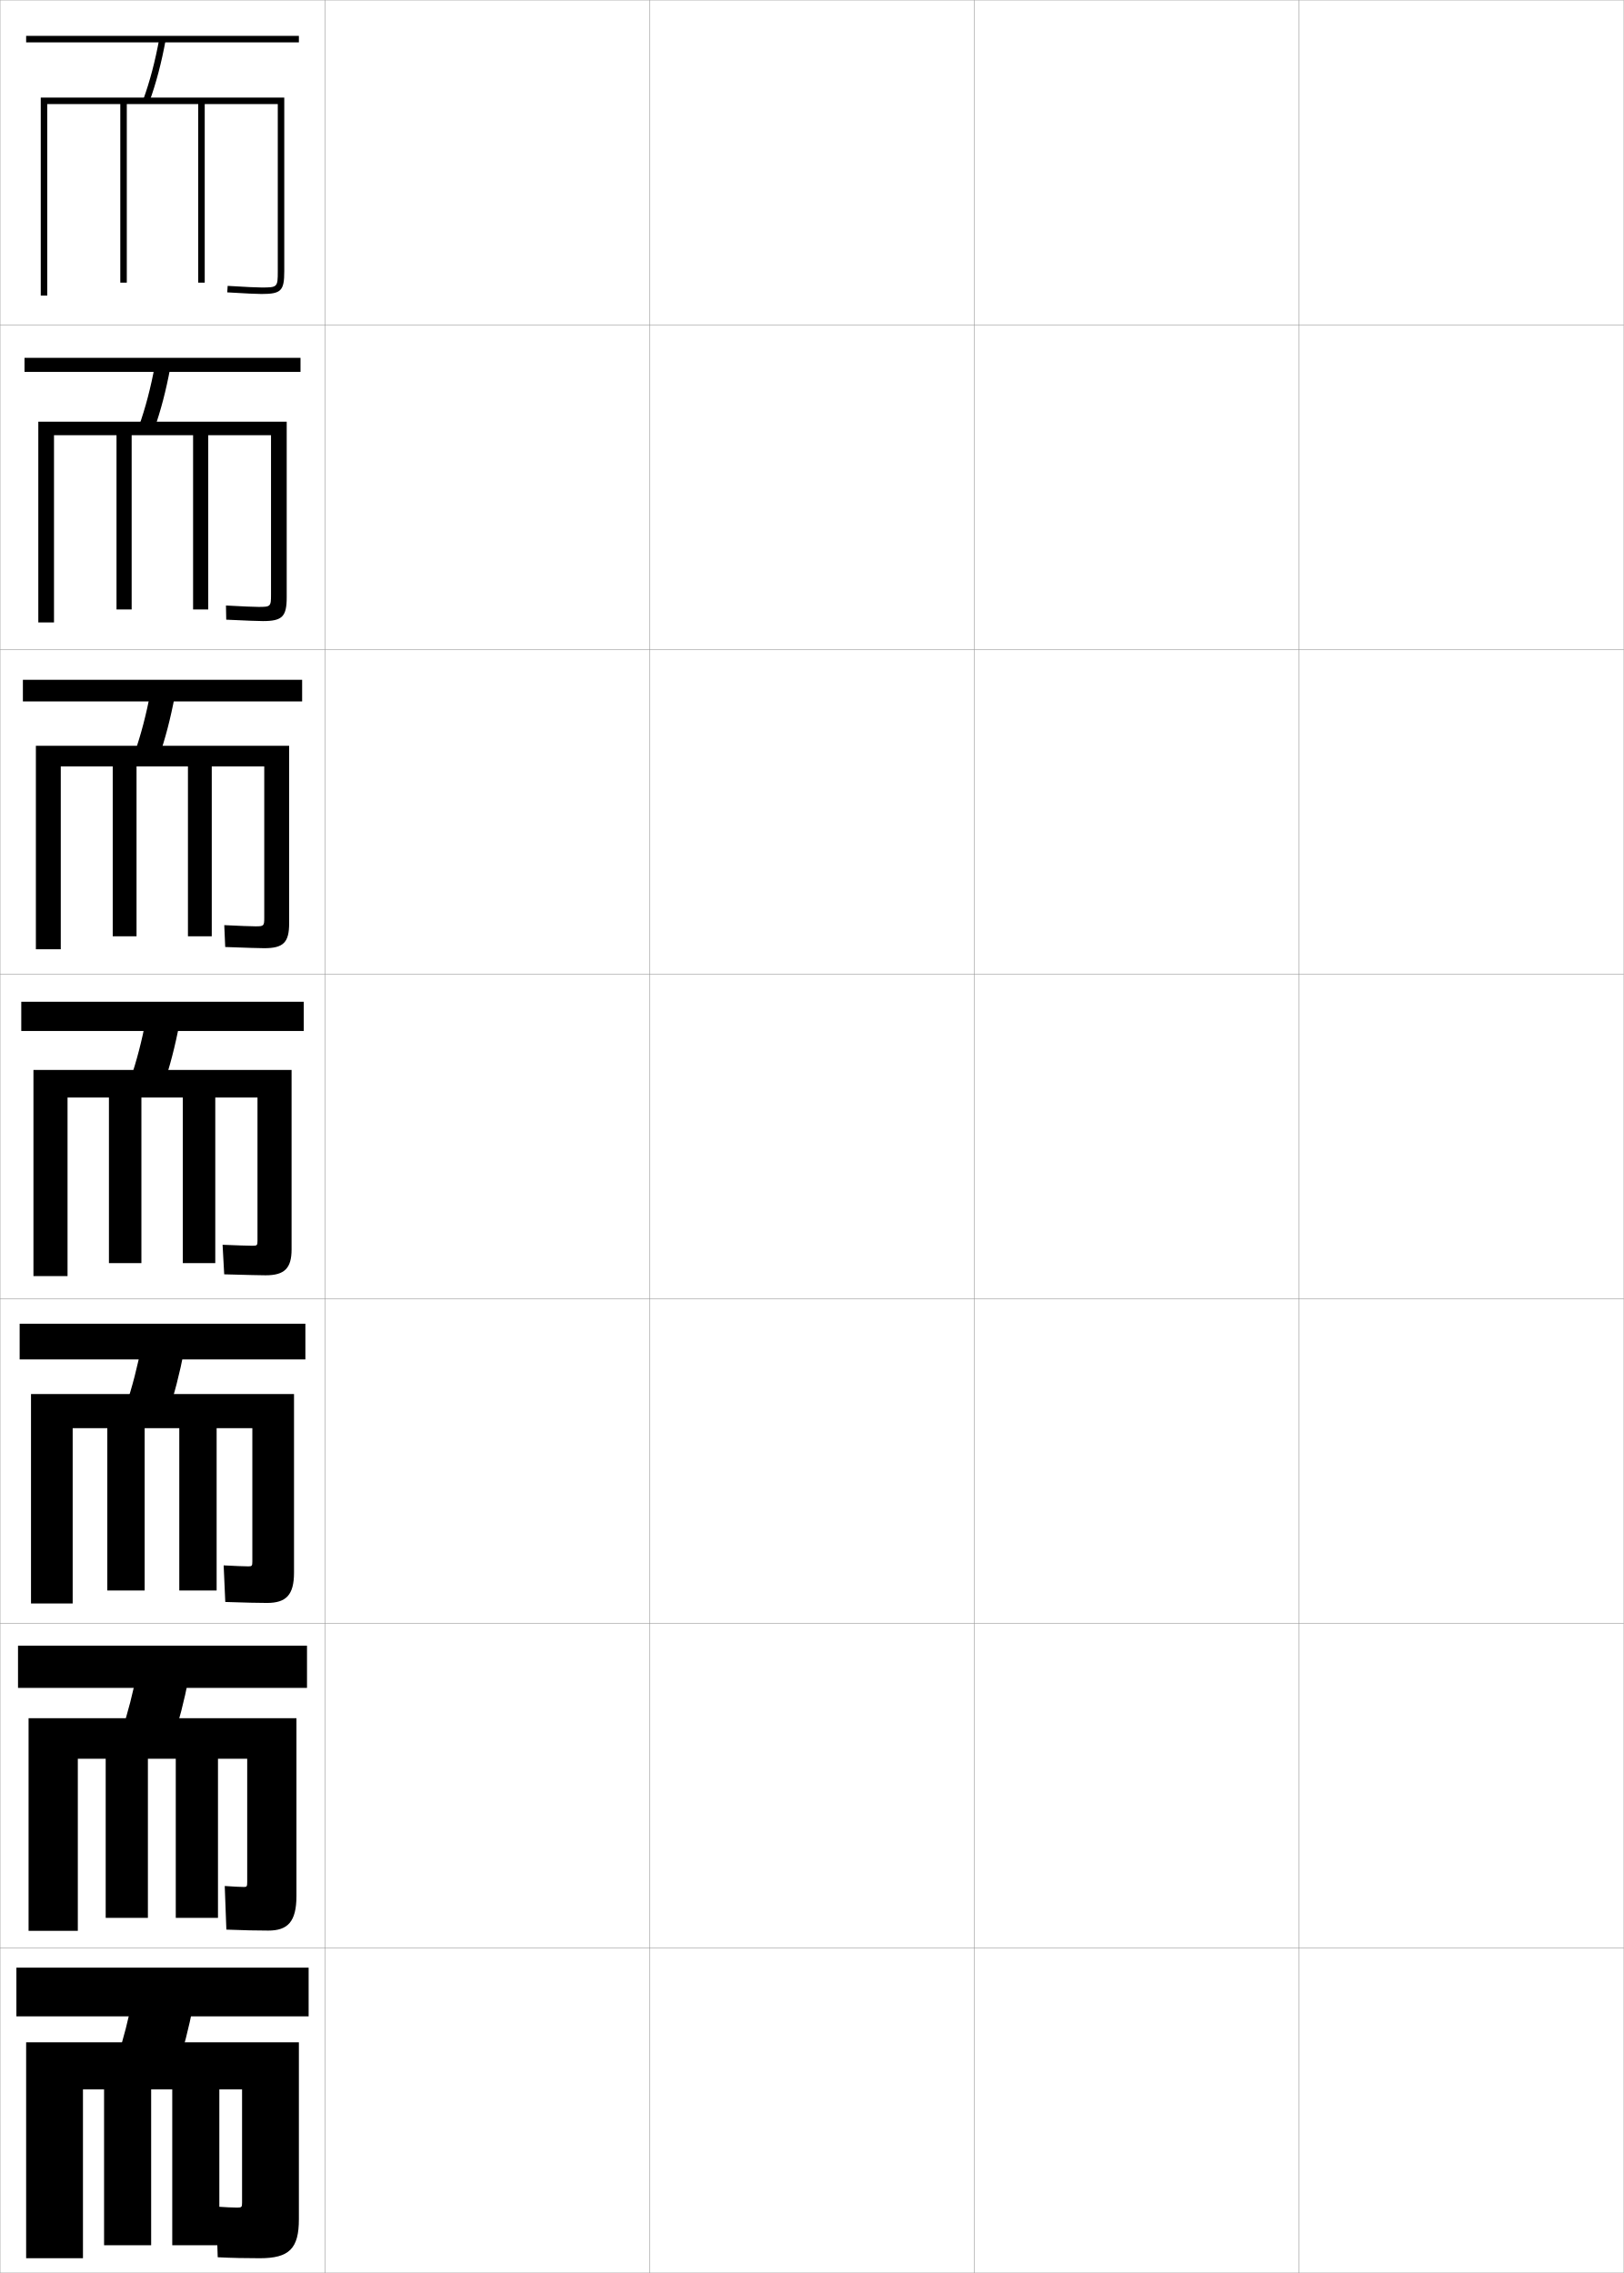
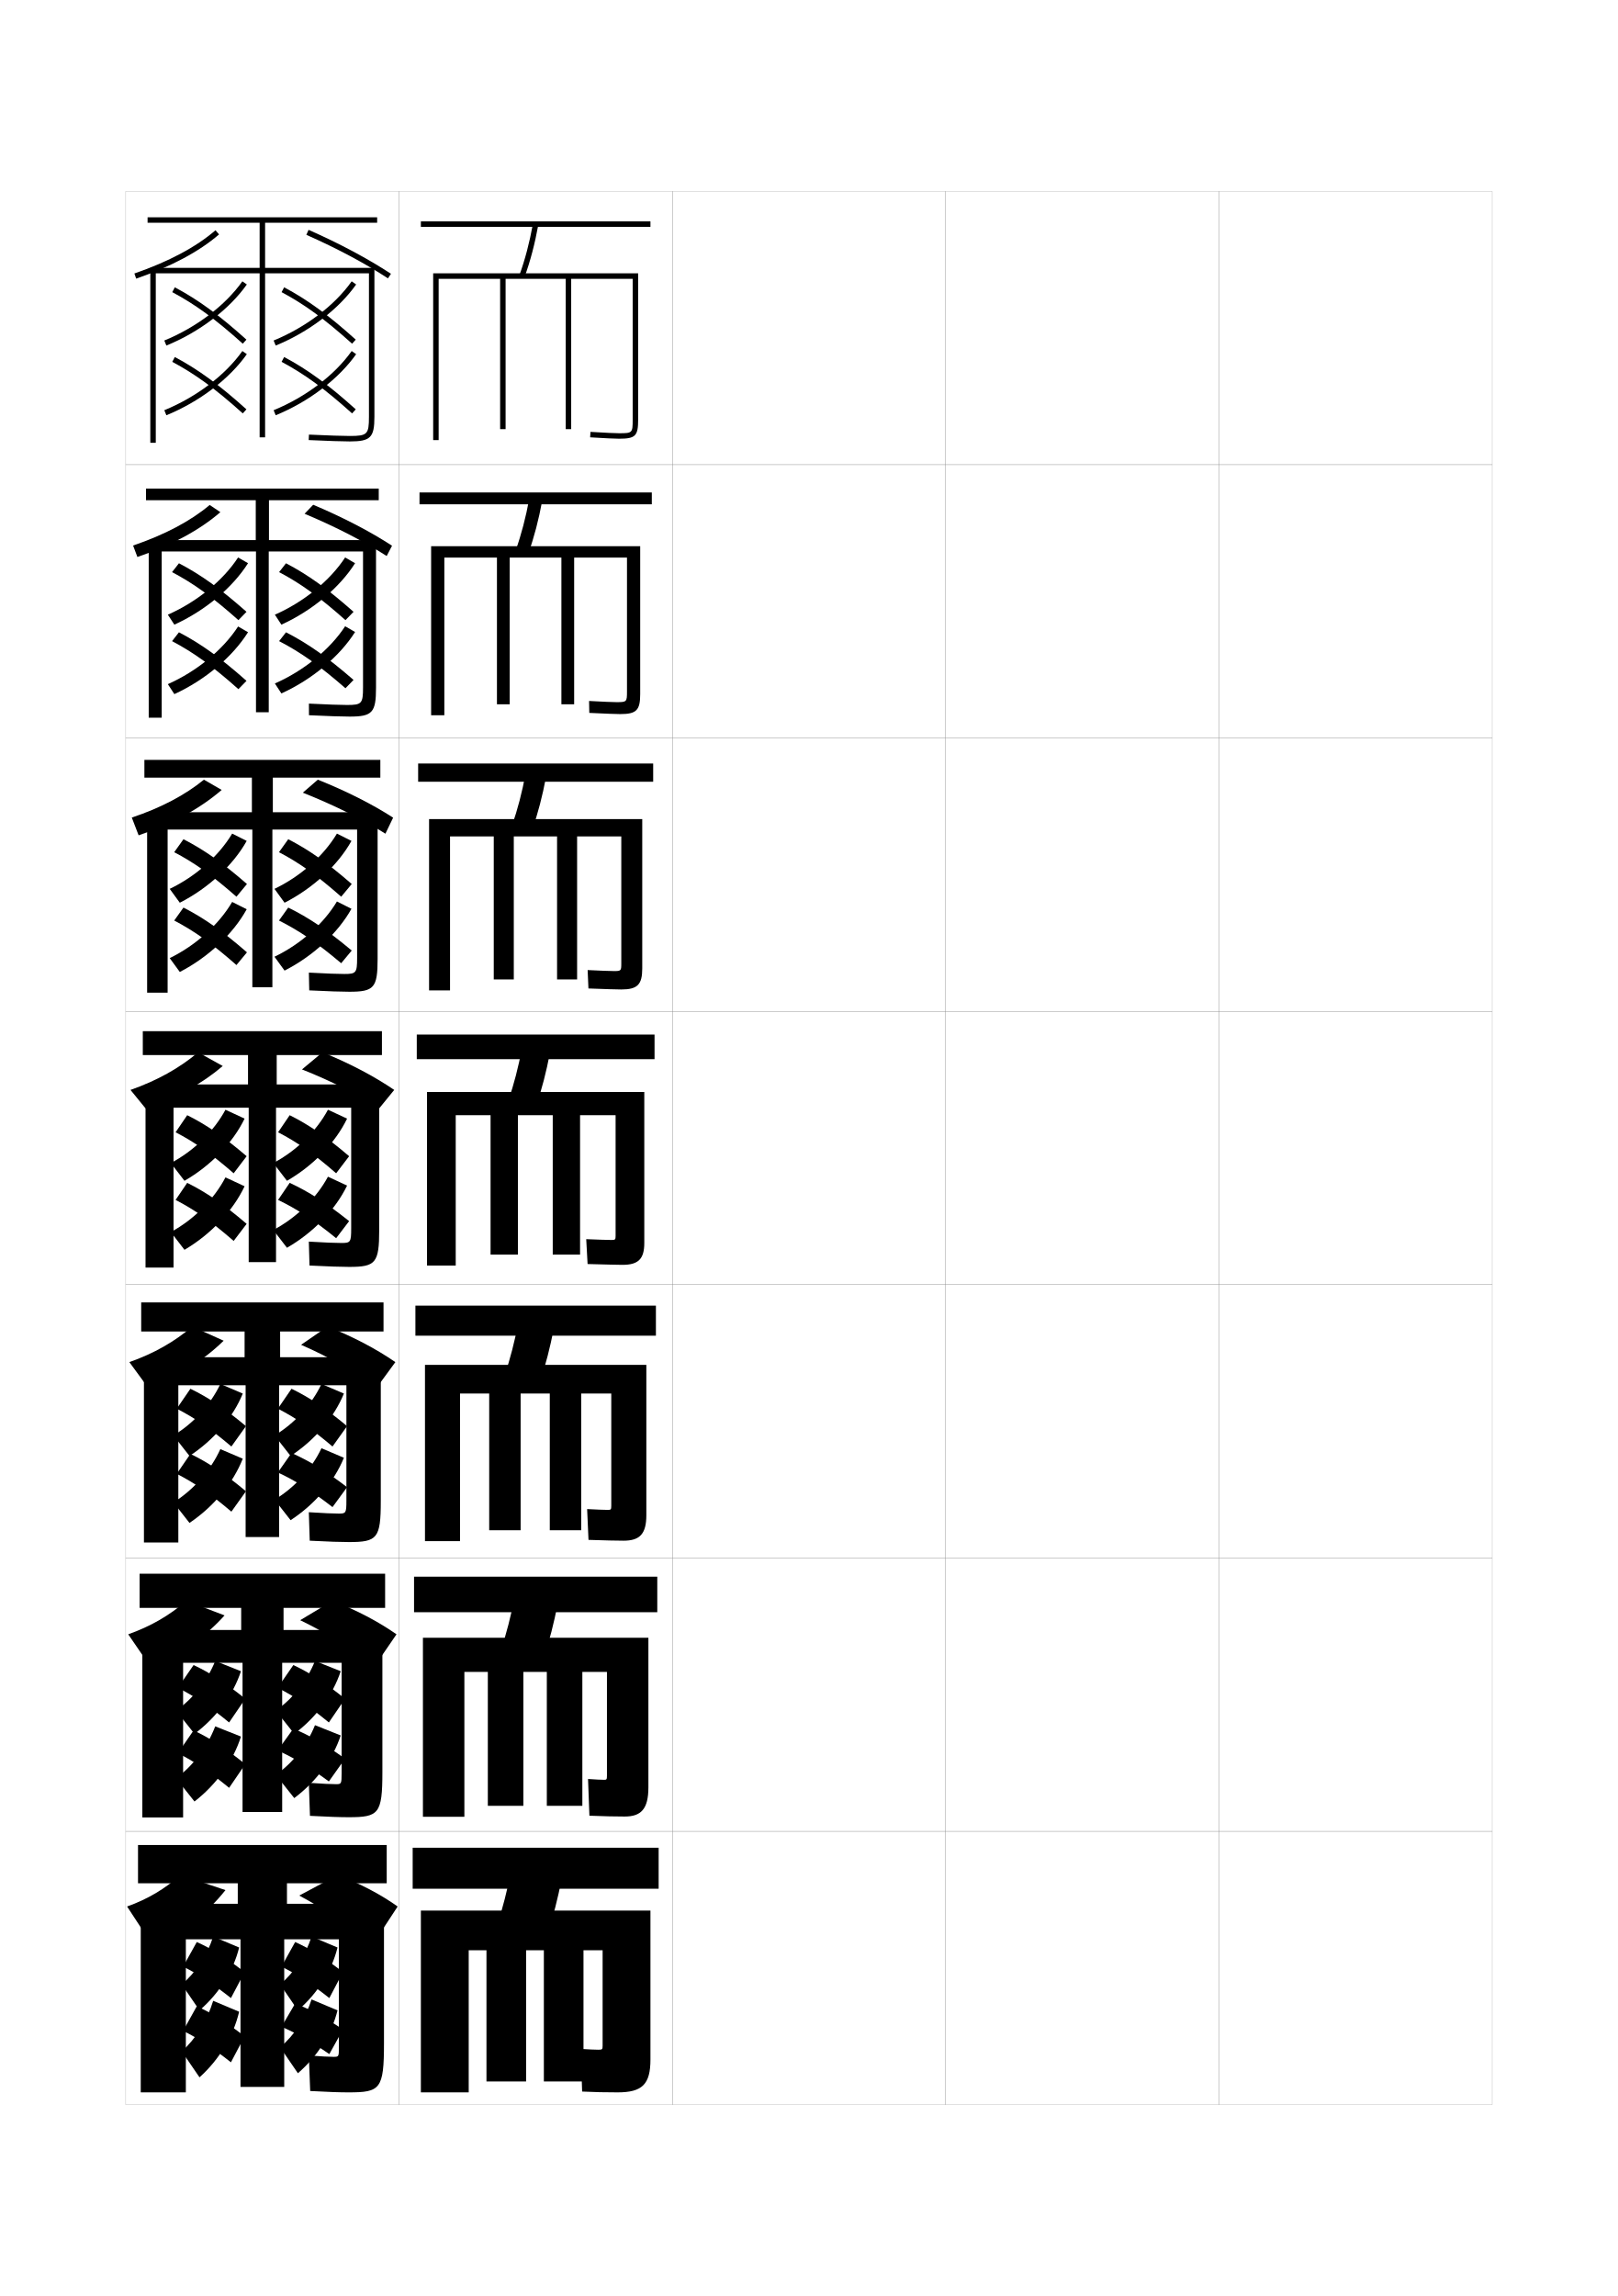
- <svg xmlns="http://www.w3.org/2000/svg" width="500.1" height="700.1" viewBox="0 0 500.1 700.1" overflow="visible" enable-background="new 0 0 500.1 700.1" xml:space="preserve">
-   <g id="glyphs">
+ <svg xmlns="http://www.w3.org/2000/svg" version="1.1" id="glyphs" x="0px" y="0px" width="592px" height="840px" viewBox="0 0 592 840" enable-background="new 0 0 592 840" xml:space="preserve">
+   <g>
+     <rect x="46" y="70" fill="none" stroke="#999999" stroke-width="0.1" width="100" height="100" />
+     <rect x="46" y="170" fill="none" stroke="#999999" stroke-width="0.1" width="100" height="100" />
+     <rect x="46" y="270" fill="none" stroke="#999999" stroke-width="0.1" width="100" height="100" />
+     <rect x="46" y="370" fill="none" stroke="#999999" stroke-width="0.1" width="100" height="100" />
+     <rect x="46" y="470" fill="none" stroke="#999999" stroke-width="0.1" width="100" height="100" />
+     <rect x="46" y="570" fill="none" stroke="#999999" stroke-width="0.1" width="100" height="100" />
+     <rect x="46" y="670" fill="none" stroke="#999999" stroke-width="0.1" width="100" height="100" />
+     <rect x="146" y="70" fill="none" stroke="#999999" stroke-width="0.1" width="100" height="100" />
+     <rect x="146" y="170" fill="none" stroke="#999999" stroke-width="0.1" width="100" height="100" />
+     <rect x="146" y="270" fill="none" stroke="#999999" stroke-width="0.1" width="100" height="100" />
+     <rect x="146" y="370" fill="none" stroke="#999999" stroke-width="0.1" width="100" height="100" />
+     <rect x="146" y="470" fill="none" stroke="#999999" stroke-width="0.1" width="100" height="100" />
+     <rect x="146" y="570" fill="none" stroke="#999999" stroke-width="0.1" width="100" height="100" />
+     <rect x="146" y="670" fill="none" stroke="#999999" stroke-width="0.1" width="100" height="100" />
+     <rect x="246" y="70" fill="none" stroke="#999999" stroke-width="0.1" width="100" height="100" />
+     <rect x="246" y="170" fill="none" stroke="#999999" stroke-width="0.1" width="100" height="100" />
+     <rect x="246" y="270" fill="none" stroke="#999999" stroke-width="0.1" width="100" height="100" />
+     <rect x="246" y="370" fill="none" stroke="#999999" stroke-width="0.1" width="100" height="100" />
+     <rect x="246" y="470" fill="none" stroke="#999999" stroke-width="0.1" width="100" height="100" />
+     <rect x="246" y="570" fill="none" stroke="#999999" stroke-width="0.1" width="100" height="100" />
+     <rect x="246" y="670" fill="none" stroke="#999999" stroke-width="0.1" width="100" height="100" />
+     <rect x="346" y="70" fill="none" stroke="#999999" stroke-width="0.1" width="100" height="100" />
+     <rect x="346" y="170" fill="none" stroke="#999999" stroke-width="0.1" width="100" height="100" />
+     <rect x="346" y="270" fill="none" stroke="#999999" stroke-width="0.1" width="100" height="100" />
+     <rect x="346" y="370" fill="none" stroke="#999999" stroke-width="0.1" width="100" height="100" />
+     <rect x="346" y="470" fill="none" stroke="#999999" stroke-width="0.1" width="100" height="100" />
+     <rect x="346" y="570" fill="none" stroke="#999999" stroke-width="0.1" width="100" height="100" />
+     <rect x="346" y="670" fill="none" stroke="#999999" stroke-width="0.1" width="100" height="100" />
+     <rect x="446" y="70" fill="none" stroke="#999999" stroke-width="0.1" width="100" height="100" />
+     <rect x="446" y="170" fill="none" stroke="#999999" stroke-width="0.1" width="100" height="100" />
+     <rect x="446" y="270" fill="none" stroke="#999999" stroke-width="0.1" width="100" height="100" />
+     <rect x="446" y="370" fill="none" stroke="#999999" stroke-width="0.1" width="100" height="100" />
+     <rect x="446" y="470" fill="none" stroke="#999999" stroke-width="0.1" width="100" height="100" />
+     <rect x="446" y="570" fill="none" stroke="#999999" stroke-width="0.1" width="100" height="100" />
+     <rect x="446" y="670" fill="none" stroke="#999999" stroke-width="0.1" width="100" height="100" />
+   </g>
+   <g>
+     <rect x="151" y="676" width="90" height="15" />
+     <path d="M200.5,707c1.933-5.907,3.57-12.265,5-19.5l-18.5-3c-1.43,7.235-3.067,13.593-5,19.5   L200.5,707z" />
+     <path d="M219,749.9c-1.445,0-3.576-0.108-6.5-0.3l0.5,15.6   c4.308,0.219,8.608,0.3,13,0.3c9.023,0,12-2.977,12-12V699h-84v66.5h17.5v-52h6.5v48h14.5v-48h6.5   v48h14.5v-48h7v34.9C220.5,749.759,220.367,749.9,219,749.9z" />
+   </g>
+   <g>
+     <rect x="154" y="81" width="84" height="2" />
+     <path d="M190.06,100.66l1.881,0.68c2.104-5.817,3.753-12.085,5.044-19.16   l-1.968-0.359C193.746,88.785,192.125,94.948,190.06,100.66z" />
+     <path d="M158.5,100v61h2v-59H183v55h2v-55h22v55h2v-55h22.5v51.5c0,4.906-0.094,5-5,5   c-1.229,0-5.021-0.155-10.437-0.498l-0.127,1.996   C221.397,160.343,225.24,160.5,226.5,160.5c6.019,0,7-0.981,7-7V100H158.5z" />
+   </g>
+   <g>
    <g>
-       <rect x="0.05" y="0.05" fill="none" stroke="#999999" stroke-width="0.1" width="100" height="100" />
-       <rect x="0.05" y="100.05" fill="none" stroke="#999999" stroke-width="0.1" width="100" height="100" />
-       <rect x="0.05" y="200.05" fill="none" stroke="#999999" stroke-width="0.1" width="100" height="100" />
-       <rect x="0.05" y="300.05" fill="none" stroke="#999999" stroke-width="0.1" width="100" height="100" />
-       <rect x="0.05" y="400.05" fill="none" stroke="#999999" stroke-width="0.1" width="100" height="100" />
-       <rect x="0.05" y="500.05" fill="none" stroke="#999999" stroke-width="0.1" width="100" height="100" />
-       <rect x="0.05" y="600.05" fill="none" stroke="#999999" stroke-width="0.1" width="100" height="100" />
-       <rect x="100.05" y="0.05" fill="none" stroke="#999999" stroke-width="0.1" width="100" height="100" />
-       <rect x="100.05" y="100.05" fill="none" stroke="#999999" stroke-width="0.1" width="100" height="100" />
-       <rect x="100.05" y="200.05" fill="none" stroke="#999999" stroke-width="0.1" width="100" height="100" />
-       <rect x="100.05" y="300.05" fill="none" stroke="#999999" stroke-width="0.1" width="100" height="100" />
-       <rect x="100.05" y="400.05" fill="none" stroke="#999999" stroke-width="0.1" width="100" height="100" />
-       <rect x="100.05" y="500.05" fill="none" stroke="#999999" stroke-width="0.1" width="100" height="100" />
-       <rect x="100.05" y="600.05" fill="none" stroke="#999999" stroke-width="0.1" width="100" height="100" />
-       <rect x="200.05" y="0.05" fill="none" stroke="#999999" stroke-width="0.1" width="100" height="100" />
-       <rect x="200.05" y="100.05" fill="none" stroke="#999999" stroke-width="0.1" width="100" height="100" />
-       <rect x="200.05" y="200.05" fill="none" stroke="#999999" stroke-width="0.1" width="100" height="100" />
-       <rect x="200.05" y="300.05" fill="none" stroke="#999999" stroke-width="0.1" width="100" height="100" />
-       <rect x="200.05" y="400.05" fill="none" stroke="#999999" stroke-width="0.1" width="100" height="100" />
-       <rect x="200.05" y="500.05" fill="none" stroke="#999999" stroke-width="0.1" width="100" height="100" />
-       <rect x="200.05" y="600.05" fill="none" stroke="#999999" stroke-width="0.1" width="100" height="100" />
-       <rect x="300.05" y="0.05" fill="none" stroke="#999999" stroke-width="0.1" width="100" height="100" />
-       <rect x="300.05" y="100.05" fill="none" stroke="#999999" stroke-width="0.1" width="100" height="100" />
-       <rect x="300.05" y="200.05" fill="none" stroke="#999999" stroke-width="0.1" width="100" height="100" />
-       <rect x="300.05" y="300.05" fill="none" stroke="#999999" stroke-width="0.1" width="100" height="100" />
-       <rect x="300.05" y="400.05" fill="none" stroke="#999999" stroke-width="0.1" width="100" height="100" />
-       <rect x="300.05" y="500.05" fill="none" stroke="#999999" stroke-width="0.1" width="100" height="100" />
-       <rect x="300.05" y="600.05" fill="none" stroke="#999999" stroke-width="0.1" width="100" height="100" />
-       <rect x="400.05" y="0.05" fill="none" stroke="#999999" stroke-width="0.1" width="100" height="100" />
-       <rect x="400.05" y="100.05" fill="none" stroke="#999999" stroke-width="0.1" width="100" height="100" />
-       <rect x="400.05" y="200.05" fill="none" stroke="#999999" stroke-width="0.1" width="100" height="100" />
-       <rect x="400.05" y="300.05" fill="none" stroke="#999999" stroke-width="0.1" width="100" height="100" />
-       <rect x="400.05" y="400.05" fill="none" stroke="#999999" stroke-width="0.1" width="100" height="100" />
-       <rect x="400.05" y="500.05" fill="none" stroke="#999999" stroke-width="0.1" width="100" height="100" />
-       <rect x="400.05" y="600.05" fill="none" stroke="#999999" stroke-width="0.1" width="100" height="100" />
+       <rect x="153.5" y="180.167" width="85" height="4.333" />
+       <path d="M198.403,183.149l-4.724-0.799c-1.296,7.01-2.921,13.206-4.964,18.95    l4.651,1.066C195.441,196.534,197.089,190.251,198.403,183.149z" />
+       <path d="M157.75,199.833v61.833h4.833V204h19.25v53.667h4.667V204h18.917v53.667h4.667V204    h19.333v49.05c0,3.724-0.106,3.833-3.833,3.833    c-1.151,0-5.135-0.146-10.041-0.432l0.082,4.364    c5.915,0.296,10.088,0.435,11.292,0.435c5.958,0,7.333-1.375,7.333-7.333    v-54.083H157.75z" />
    </g>
    <g>
-       <rect x="5.05" y="606.05" width="90" height="15" />
-       <path d="M54.55,637.05c1.933-5.907,3.57-12.265,5-19.5l-18.5-3      c-1.43,7.235-3.067,13.593-5,19.5L54.55,637.05z" />
-       <path d="M73.05,679.95c-1.445,0-3.576-0.108-6.5-0.3l0.5,15.6      c4.308,0.219,8.608,0.3,13,0.3c9.023,0,12-2.977,12-12v-54.5h-84v66.5h17.5v-52h6.5v48h14.5v-48      h6.5v48h14.5v-48h7v34.9C74.55,679.809,74.417,679.95,73.05,679.95z" />
+       <rect x="153" y="279.333" width="86" height="6.667" />
+       <path d="M199.823,284.12l-7.479-1.24c-1.323,7.056-2.95,13.283-4.971,19.06    l7.421,1.453C196.84,297.546,198.485,291.248,199.823,284.12z" />
+       <path d="M157,299.667v62.667h7.667V306h16v52.333H188V306h15.833v52.333h7.333V306h16.167    v46.6c0,2.541-0.12,2.667-2.667,2.667c-1.072,0-5.25-0.136-9.646-0.366    l0.291,6.732C221.681,361.88,226.184,362,227.333,362C233.23,362,235,360.232,235,354.333    v-54.667H157z" />
    </g>
    <g>
-       <rect x="8.05" y="11.05" width="84" height="2" />
-       <path d="M44.109,30.71l1.881,0.68c2.104-5.817,3.753-12.085,5.044-19.16      l-1.968-0.359C47.796,18.835,46.174,24.998,44.109,30.71z" />
-       <path d="M12.55,30.05v61h2v-59h22.5v55h2v-55h22v55h2v-55h22.5v51.5c0,4.906-0.094,5-5,5      c-1.229,0-5.021-0.155-10.437-0.498l-0.127,1.996      c5.461,0.345,9.304,0.502,10.563,0.502c6.019,0,7-0.981,7-7v-53.5H12.55z" />
+       <rect x="152.5" y="378.5" width="87" height="9" />
+       <path d="M201.242,385.09l-10.234-1.68c-1.35,7.101-2.979,13.36-4.979,19.17    l10.191,1.84C198.238,398.558,199.882,392.245,201.242,385.09z" />
+       <path d="M225.25,452.15c0,1.358-0.133,1.5-1.5,1.5c-0.993,0-5.364-0.126-9.25-0.3l0.5,9.1    c6.822,0.199,11.656,0.3,12.75,0.3c5.836,0,8-2.161,8-8V399.5h-79.5V463h10.5v-55h12.75v51h10v-51    h12.75v51h10v-51h13V452.15z" />
    </g>
    <g>
-       <g>
-         <rect x="7.549" y="110.216" width="85" height="4.333" />
-         <path d="M52.453,113.199l-4.724-0.799c-1.296,7.01-2.921,13.206-4.964,18.95       l4.651,1.066C49.491,126.584,51.139,120.301,52.453,113.199z" />
-         <path d="M11.799,129.883v61.833h4.833v-57.667h19.25v53.667h4.667v-53.667h18.917       v53.667h4.667v-53.667h19.333v49.05c0,3.724-0.106,3.833-3.833,3.833       c-1.151,0-5.135-0.146-10.041-0.432l0.082,4.364       c5.915,0.296,10.088,0.435,11.292,0.435c5.958,0,7.333-1.375,7.333-7.333       v-54.083H11.799z" />
-       </g>
-       <g>
-         <rect x="7.05" y="209.383" width="86" height="6.667" />
-         <path d="M53.873,214.169l-7.479-1.24c-1.323,7.056-2.95,13.283-4.971,19.06       l7.421,1.453C50.89,227.596,52.535,221.298,53.873,214.169z" />
-         <path d="M11.05,229.716v62.667h7.667v-56.333h16v52.333h7.333v-52.333h15.833v52.333       h7.333v-52.333h16.167v46.6c0,2.541-0.12,2.667-2.667,2.667       c-1.072,0-5.25-0.136-9.646-0.366l0.291,6.732       c6.369,0.248,10.872,0.367,12.021,0.367c5.897,0,7.667-1.768,7.667-7.667       v-54.667H11.05z" />
-       </g>
-       <g>
-         <rect x="6.55" y="308.55" width="87" height="9" />
-         <path d="M55.292,315.14l-10.234-1.68c-1.35,7.101-2.979,13.36-4.979,19.17       l10.191,1.84C52.288,328.607,53.932,322.295,55.292,315.14z" />
-         <path d="M79.3,382.2c0,1.358-0.133,1.5-1.5,1.5c-0.993,0-5.364-0.126-9.25-0.3       l0.5,9.1c6.822,0.199,11.656,0.3,12.75,0.3c5.836,0,8-2.161,8-8v-55.25h-79.5v63.5h10.5       v-55h12.75v51h10v-51h12.75v51h10v-51h13V382.2z" />
-       </g>
-       <g>
-         <rect x="6.05" y="407.716" width="88" height="11" />
-         <path d="M56.711,415.942l-12.989-2.119c-1.376,7.146-3.009,13.438-4.986,19.279       l12.961,2.227C53.686,429.452,55.328,423.125,56.711,415.942z" />
-         <path d="M76.466,482.45c-1.013,0-4.346-0.12-7.583-0.3l0.5,11.267       c5.984,0.205,10.641,0.299,12.833,0.299c5.898,0,8.333-2.434,8.333-9.333       v-54.999h-81v64.499h12.833v-54h10.667v50h11.5v-50h10.667v50h11.5v-50h11v41.067       C77.716,482.31,77.583,482.45,76.466,482.45z" />
-       </g>
-       <g>
-         <rect x="5.549" y="506.883" width="89" height="13" />
-         <path d="M58.13,516.746l-15.745-2.56c-1.403,7.19-3.038,13.515-4.993,19.39       l15.73,2.613C55.084,530.297,56.724,523.955,58.13,516.746z" />
-         <path d="M75.133,581.2c-1.033,0-3.328-0.114-5.917-0.3l0.5,13.433       c5.146,0.213,9.624,0.3,12.917,0.3c5.96,0,8.667-2.707,8.667-10.667       v-54.749h-82.5v65.499h15.167v-53h8.583v49h13v-49h8.583v49h13v-49h9v37.984       C76.133,581.06,76,581.2,75.133,581.2z" />
-       </g>
+       <rect x="152" y="477.666" width="88" height="11" />
+       <path d="M202.661,485.893l-12.989-2.119c-1.376,7.146-3.009,13.438-4.986,19.279    l12.961,2.227C199.636,499.402,201.278,493.075,202.661,485.893z" />
+       <path d="M222.417,552.4c-1.013,0-4.346-0.12-7.583-0.3l0.5,11.267    c5.984,0.205,10.641,0.299,12.833,0.299c5.898,0,8.333-2.434,8.333-9.333v-54.999    h-81v64.499h12.833v-54H179v50h11.5v-50h10.667v50h11.5v-50h11v41.067    C223.667,552.26,223.534,552.4,222.417,552.4z" />
+     </g>
+     <g>
+       <rect x="151.5" y="576.833" width="89" height="13" />
+       <path d="M204.081,586.696l-15.745-2.56c-1.403,7.19-3.038,13.515-4.993,19.39    l15.73,2.613C201.034,600.247,202.674,593.905,204.081,586.696z" />
+       <path d="M221.083,651.15c-1.033,0-3.328-0.114-5.917-0.3l0.5,13.433    c5.146,0.213,9.624,0.3,12.917,0.3c5.96,0,8.667-2.707,8.667-10.667    v-54.749h-82.5v65.499h15.167v-53h8.583v49h13v-49h8.583v49h13v-49h9v37.984    C222.083,651.01,221.95,651.15,221.083,651.15z" />
    </g>
  </g>
+   <g>
+     <path d="M60.878,126.426l-0.756-1.852c11.684-4.765,22.36-12.858,28.561-21.65   l1.635,1.152C83.905,113.168,72.9,121.522,60.878,126.426z" />
+     <path d="M88.831,125.743c-9.904-8.917-17.379-14.381-25.801-18.86l0.939-1.766   c8.575,4.561,16.166,10.105,26.199,19.14L88.831,125.743z" />
+     <path d="M60.878,151.926l-0.756-1.852c11.684-4.765,22.36-12.858,28.561-21.65   l1.635,1.152C83.905,138.668,72.9,147.022,60.878,151.926z" />
+     <path d="M88.831,151.243c-9.904-8.917-17.379-14.381-25.801-18.86l0.939-1.766   c8.575,4.561,16.166,10.105,26.199,19.14L88.831,151.243z" />
+     <path d="M100.878,126.426l-0.756-1.852c11.684-4.765,22.36-12.858,28.561-21.65   l1.635,1.152C123.905,113.168,112.9,121.522,100.878,126.426z" />
+     <path d="M128.831,125.743c-9.904-8.917-17.379-14.381-25.801-18.86l0.939-1.766   c8.575,4.561,16.166,10.105,26.199,19.14L128.831,125.743z" />
+     <path d="M100.878,151.926l-0.756-1.852c11.684-4.765,22.36-12.858,28.561-21.65   l1.635,1.152C123.905,138.668,112.9,147.022,100.878,151.926z" />
+     <path d="M128.831,151.243c-9.904-8.917-17.379-14.381-25.801-18.86l0.939-1.766   c8.575,4.561,16.166,10.105,26.199,19.14L128.831,151.243z" />
+   </g>
+   <g>
+     <g>
+       <path d="M87.121,203.949l3.637,2.1c-5.691,8.99-15.723,17.364-26.959,22.483    l-2.384-3.65C72.024,220.221,81.59,212.416,87.121,203.949z" />
+       <path d="M62.955,209.309l2.524-3.231c8.037,4.196,15.207,9.332,24.716,17.76    l-2.957,3.045C77.849,218.513,70.867,213.48,62.955,209.309z" />
+       <path d="M87.121,229.199l3.637,2.1c-5.691,9.054-15.723,17.49-26.959,22.65    l-2.384-3.65C72.024,245.599,81.59,237.733,87.121,229.199z" />
+       <path d="M62.955,234.559l2.524-3.231c8.037,4.196,15.207,9.332,24.716,17.76    l-2.957,3.045C77.849,243.763,70.867,238.73,62.955,234.559z" />
+       <path d="M126.288,203.949l3.637,2.1c-5.691,8.99-15.723,17.364-26.959,22.483    l-2.385-3.65C111.191,220.221,120.757,212.416,126.288,203.949z" />
+       <path d="M102.122,209.309l2.524-3.231c8.037,4.196,15.207,9.332,24.716,17.76    l-2.957,3.045C117.016,218.513,110.034,213.48,102.122,209.309z" />
+       <path d="M126.288,229.116l3.637,2.1c-5.691,8.99-15.723,17.364-26.959,22.483    l-2.385-3.65C111.191,245.387,120.757,237.583,126.288,229.116z" />
+       <path d="M102.122,234.559l2.524-3.231c8.037,4.119,15.207,9.159,24.716,17.426    l-2.957,3.045C117.016,243.591,110.034,238.651,102.122,234.559z" />
+     </g>
+     <g>
+       <path d="M84.951,304.975l5.318,2.675c-4.97,8.887-14.029,17.281-24.479,22.617    l-3.692-5.075C71.635,320.632,80.089,313.117,84.951,304.975z" />
+       <path d="M63.743,311.779l3.388-4.74c7.499,3.833,14.247,8.558,23.232,16.38    l-3.853,4.647C77.634,320.243,71.146,315.642,63.743,311.779z" />
+       <path d="M84.951,329.975l5.318,2.675c-4.97,9.016-14.029,17.534-24.479,22.95    l-3.692-5.075C71.635,345.889,80.089,338.25,84.951,329.975z" />
+       <path d="M63.743,336.779l3.388-4.74c7.499,3.833,14.247,8.558,23.232,16.38    l-3.853,4.647C77.634,345.243,71.146,340.642,63.743,336.779z" />
+       <path d="M123.285,304.975l5.318,2.675c-4.97,8.887-14.029,17.281-24.479,22.617    l-3.692-5.075C109.968,320.632,118.423,313.117,123.285,304.975z" />
+       <path d="M102.077,311.779l3.387-4.74c7.499,3.833,14.247,8.558,23.233,16.38    l-3.854,4.647C115.968,320.243,109.479,315.642,102.077,311.779z" />
+       <path d="M123.285,329.808l5.318,2.675c-4.97,8.887-14.029,17.281-24.479,22.617    l-3.692-5.075C109.968,345.465,118.423,337.95,123.285,329.808z" />
+       <path d="M102.077,336.779l3.387-4.74c7.499,3.678,14.247,8.212,23.233,15.713    l-3.854,4.648C115.968,344.899,109.479,340.483,102.077,336.779z" />
+     </g>
+     <g>
+       <path d="M82.5,406l7,3.25c-4.249,8.784-12.336,17.198-22,22.75l-5-6.5    C70.963,421.043,78.307,413.817,82.5,406z" />
+       <path d="M64.25,414.25L68.5,408c6.961,3.469,13.288,7.784,21.75,15l-4.75,6.25    C77.138,421.974,71.143,417.803,64.25,414.25z" />
+       <path d="M82.5,430.75l7,3.25c-4.249,8.978-12.336,17.577-22,23.25l-5-6.5    C70.963,446.179,78.307,438.768,82.5,430.75z" />
+       <path d="M64.25,439l4.25-6.25c6.961,3.469,13.288,7.784,21.75,15L85.5,454    C77.138,446.724,71.143,442.553,64.25,439z" />
+       <path d="M120,406l7,3.25c-4.249,8.784-12.336,17.198-22,22.75l-5-6.5    C108.463,421.043,115.807,413.817,120,406z" />
+       <path d="M101.75,414.25L106,408c6.961,3.469,13.288,7.784,21.75,15l-4.75,6.25    C114.638,421.974,108.643,417.803,101.75,414.25z" />
+       <path d="M120,430.5l7,3.25c-4.249,8.784-12.336,17.198-22,22.75l-5-6.5    C108.463,445.543,115.807,438.317,120,430.5z" />
+       <path d="M101.75,439l4.25-6.25c6.961,3.237,13.288,7.266,21.75,14L123,453    C114.638,446.208,108.643,442.315,101.75,439z" />
+     </g>
+   </g>
+   <g>
+     <path d="M80.625,506.333l8.208,3.501c-3.529,8.682-10.635,17.043-19.5,22.832   l-5.875-7.499C70.815,520.754,77.101,513.826,80.625,506.333z" />
+     <path d="M64.667,515.375l5-7.291C76.089,511.188,82.053,515.15,90,521.75l-5.333,7.458   C76.776,522.527,71.05,518.619,64.667,515.375z" />
+     <path d="M80.625,530.167l8.208,3.499c-3.529,8.934-10.635,17.539-19.5,23.5l-5.875-7.5   C70.815,545.096,77.101,537.924,80.625,530.167z" />
+     <path d="M64.667,539.208l5-7.292C76.089,535.021,82.053,538.984,90,545.584l-5.333,7.458   C76.776,546.361,71.05,542.453,64.667,539.208z" />
+     <path d="M117.625,506.333l8.208,3.501c-3.529,8.682-10.635,17.043-19.5,22.832   l-5.875-7.499C107.815,520.754,114.101,513.826,117.625,506.333z" />
+     <path d="M101.667,515.375l5-7.291C113.089,511.188,119.053,515.15,127,521.75l-5.333,7.458   C113.776,522.527,108.05,518.619,101.667,515.375z" />
+     <path d="M117.625,529.834l8.208,3.499c-3.529,8.683-10.635,17.044-19.5,22.833   l-5.875-7.5C107.815,544.254,114.101,537.326,117.625,529.834z" />
+     <path d="M101.667,538.708l5-7.124c6.422,2.842,12.386,6.465,20.333,12.5L121.667,551.375   C113.776,545.256,108.05,541.68,101.667,538.708z" />
+   </g>
+   <g>
+     <path d="M78.75,607.666l9.417,3.751c-2.808,8.579-8.935,16.888-17,22.916   l-6.75-8.499C70.668,621.465,75.896,614.835,78.75,607.666z" />
+     <path d="M65.083,617.5l5.75-8.333C76.717,611.908,82.318,615.518,89.75,621.5l-5.917,8.666   C76.414,624.082,70.957,620.436,65.083,617.5z" />
+     <path d="M78.75,631.584l9.417,3.749c-2.808,8.89-8.935,17.5-17,23.75l-6.75-8.5   C70.668,646.012,75.896,639.079,78.75,631.584z" />
+     <path d="M65.083,641.416l5.75-8.333c5.884,2.742,11.485,6.351,18.917,12.334   l-5.917,8.667C76.414,647.998,70.957,644.353,65.083,641.416z" />
+     <path d="M115.25,607.666l9.417,3.751c-2.808,8.579-8.935,16.888-17,22.916   l-6.75-8.499C107.168,621.465,112.396,614.835,115.25,607.666z" />
+     <path d="M101.583,617.5l5.75-8.333C113.217,611.908,118.818,615.518,126.25,621.5l-5.917,8.666   C112.914,624.082,107.457,620.436,101.583,617.5z" />
+     <path d="M115.25,631.167l9.417,3.749c-2.808,8.58-8.935,16.889-17,22.917l-6.75-8.5   C107.168,644.965,112.396,638.335,115.25,631.167z" />
+     <path d="M101.583,640.416l5.75-7.999c5.884,2.448,11.485,5.665,18.917,11L120.333,651.75   C112.914,646.305,107.457,643.045,101.583,640.416z" />
+   </g>
+   <g>
+     <path d="M78,708.5c-2.185,6.844-6.354,13.176-11.5,17.5l6.5,9.5c7.267-6.267,12.413-14.522,14.5-23   L78,708.5z" />
+     <path d="M67,719.5c5.364,2.627,10.553,6.011,17.5,11.5l5-9.5c-6.917-5.366-12.155-8.622-17.5-11   L67,719.5z" />
+     <path d="M78,732c-2.185,7.235-6.354,13.929-11.5,18.5L73,760c7.267-6.539,12.413-15.154,14.5-24   L78,732z" />
+     <path d="M67,743c5.364,2.627,10.553,6.011,17.5,11.5l5-9.5c-6.917-5.366-12.155-8.622-17.5-11   L67,743z" />
+     <path d="M114,708.5c-2.185,6.844-6.354,13.176-11.5,17.5l6.5,9.5c7.267-6.267,12.413-14.522,14.5-23   L114,708.5z" />
+     <path d="M103,719.5c5.364,2.627,10.553,6.011,17.5,11.5l5-9.5c-6.917-5.366-12.155-8.622-17.5-11   L103,719.5z" />
+     <path d="M114,731.5c-2.185,6.844-6.354,13.176-11.5,17.5l6.5,9.5c7.267-6.267,12.413-14.522,14.5-23   L114,731.5z" />
+     <path d="M103,741.5c5.364,2.284,10.553,5.228,17.5,10l5-9c-6.917-4.635-12.155-7.446-17.5-9.5   L103,741.5z" />
+   </g>
+   <g>
+     <g>
+       <path d="M138,81.5v-2H54v2h41V98H55v64h2v-62h38v60h2v-60h38v52.5c0,6.411-0.589,7-7,7    c-2.654,0-7.686-0.168-14.954-0.499l-0.092,1.998    C120.254,161.331,125.315,161.5,128,161.5c7.57,0,9-1.43,9-9V98H97V81.5H138z" />
+       <path d="M49.827,101.945l-0.654-1.891c12.602-4.362,22.585-9.683,29.673-15.812    l1.309,1.514C72.873,92.052,62.67,97.498,49.827,101.945z" />
+       <path d="M141.95,101.836c-8.275-5.443-18.599-10.948-29.854-15.921l0.809-1.83    c11.354,5.018,21.778,10.577,30.146,16.079L141.95,101.836z" />
+     </g>
+     <g>
+       <path d="M138.583,183v-4.25H53.417V183h40.167v14.583H54.417v65h4.75V201.75h34.5v58.833    h4.667V201.75h34.5v49.75c0,5.918-0.484,6.417-5.833,6.417    c-2.483,0-7.148-0.159-13.969-0.5l0.022,4.249    c7.231,0.34,12.11,0.501,14.864,0.501c8.283,0,9.667-1.417,9.667-10.5v-54.083    H98.417V183H138.583z" />
+       <path d="M50.276,203.777l-1.578-4.196c11.653-3.971,21.042-8.957,28.032-14.835    l3.904,2.632C73.109,193.882,62.852,199.473,50.276,203.777z" />
+       <path d="M111.448,187.957l3.154-3.29c10.921,4.609,20.84,9.768,28.847,14.987    l-1.962,3.771C133.303,198.132,122.944,192.785,111.448,187.957z" />
+     </g>
+     <g>
+       <path d="M139.167,284.5V278H52.833v6.5h39.333v12.667H53.833v66h7.5V303.5h31v57.667    h7.334V303.5h31v47c0,5.426-0.38,5.833-4.667,5.833    c-2.312,0-6.61-0.149-12.984-0.5l0.136,6.5    c7.162,0.349,11.858,0.5,14.682,0.5c8.995,0,10.334-1.404,10.334-12v-53.667    H99.833V284.5H139.167z" />
+       <path d="M50.726,305.608l-2.501-6.501c10.704-3.579,19.499-8.231,26.391-13.859l6.5,3.75    C73.346,295.713,63.033,301.447,50.726,305.608z" />
+       <path d="M110.801,289.998l5.5-4.75c10.488,4.2,19.901,8.958,27.548,13.894l-2.825,5.87    C132.931,299.871,122.537,294.682,110.801,289.998z" />
+     </g>
+   </g>
+   <g>
+     <g>
+       <path d="M139.75,386v-8.75h-87.5V386h38.5v10.75h-37.5v67H63.5v-58.5H91v56.5h10v-56.5h27.5v44.25    c0,4.933-0.276,5.25-3.5,5.25c-2.14,0-6.072-0.14-12-0.5l0.25,8.75    c7.094,0.356,11.607,0.5,14.5,0.5c9.707,0,11-1.391,11-13.5v-53.25h-37.5V386H139.75z" />
+       <path d="M53.25,405.5l-5.5-6.75c9.756-3.412,17.957-8.021,24.75-13.75l9,5    C74.043,396.39,64.411,401.813,53.25,405.5z" />
+       <path d="M110.5,391.25L118,385c10.055,4.054,18.962,8.789,26.25,13.75l-5.5,6.75    C131.323,400.644,121.637,395.667,110.5,391.25z" />
+     </g>
+     <g>
+       <path d="M140.333,487.125V476.5H51.667v10.625H89.5v9.416H52.667v67.792H65.25v-57.541h24.625v55.542    h12.25v-55.542h24.625v42.291c0,4.441-0.195,4.667-2.75,4.667c-1.968,0-5.518-0.145-11-0.5    l0.333,10.417c7.025,0.364,11.372,0.499,14.333,0.499    c10.357,0,11.667-1.303,11.667-15v-52.625H102.5V487.125H140.333z" />
+       <path d="M54.167,507.666l-6.833-9.332c9.032-3.175,16.596-7.51,23-13.001l11.5,5.167    C74.639,497.576,65.136,503.621,54.167,507.666z" />
+       <path d="M110.167,492l9.667-6.667c9.455,3.733,17.905,8.22,24.833,13.001    l-6.833,9.332C130.433,502.189,120.812,496.658,110.167,492z" />
+     </g>
+     <g>
+       <path d="M140.917,588.25v-12.5H51.083v12.5H88.25v8.083H52.083v68.583H67v-56.582h21.75v54.583h14.5    v-54.583H125v40.332c0,3.95-0.113,4.084-2,4.084c-1.797,0-4.963-0.148-10-0.5    l0.417,12.084c6.957,0.373,11.136,0.499,14.167,0.499    c11.007,0,12.333-1.216,12.333-16.5v-52H103.75V588.25H140.917z" />
+       <path d="M55.083,609.833l-8.167-11.916c8.309-2.937,15.235-6.997,21.25-12.251l14,5.334    C75.234,598.762,65.86,605.428,55.083,609.833z" />
+       <path d="M109.833,592.75l11.834-7.084c8.854,3.412,16.849,7.65,23.416,12.251    l-8.167,11.916C129.542,603.736,119.988,597.649,109.833,592.75z" />
+     </g>
+   </g>
+   <g>
+     <path d="M124,749c0,3.458-0.031,3.5-2,3.5c-1.625,0-4.408-0.152-9-0.5l0.5,13   c6.888,0.382,10.9,0.5,14,0.5c11.656,0,13-1.13,13-18v-51H105V689h36.5v-14h-91v14H87v7.5H51.5v69H68v-56h20   v54h16v-54h20V749z" />
+     <path d="M82.5,691.5c-6.67,8.448-15.915,15.735-26.5,20.5l-9.5-14.5   c7.585-2.698,13.874-6.485,19.5-11.5L82.5,691.5z" />
+     <path d="M109.5,693.5c9.664,5.141,19.152,11.783,26.5,18.5l9.5-14.5   c-6.208-4.419-13.745-8.409-22-11.5L109.5,693.5z" />
+   </g>
</svg>
